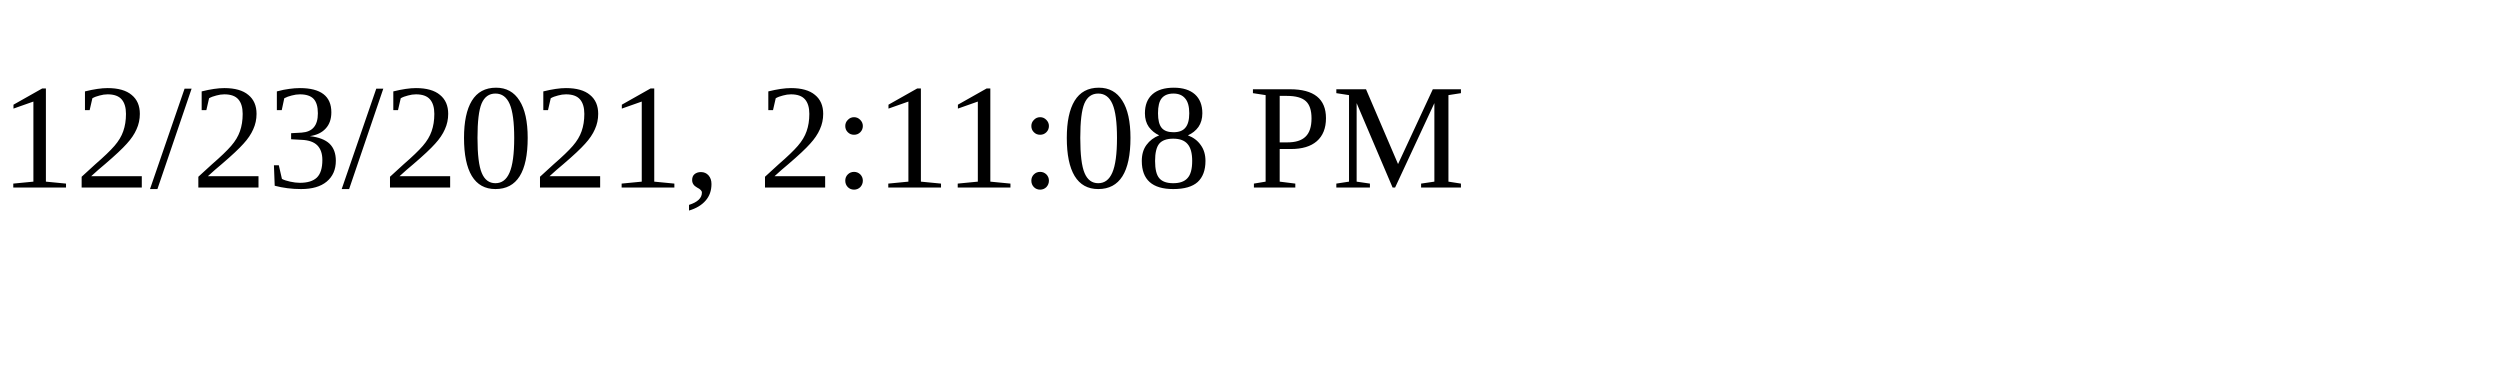
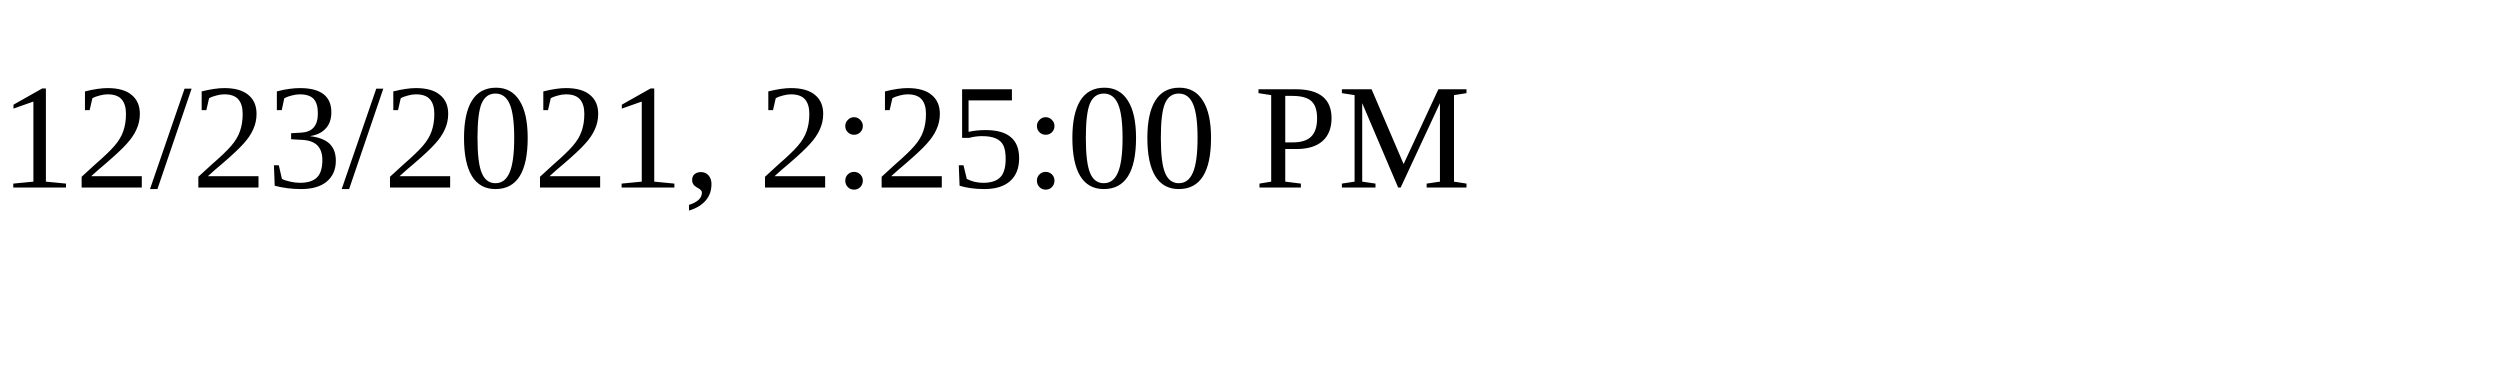
<svg xmlns="http://www.w3.org/2000/svg" height="30" width="200">
-   <text x="0" y="15">12/23/2021, 2:11:08 PM</text>
+   <text x="0" y="15">12/23/2021, 2:25:00 PM</text>
</svg>
